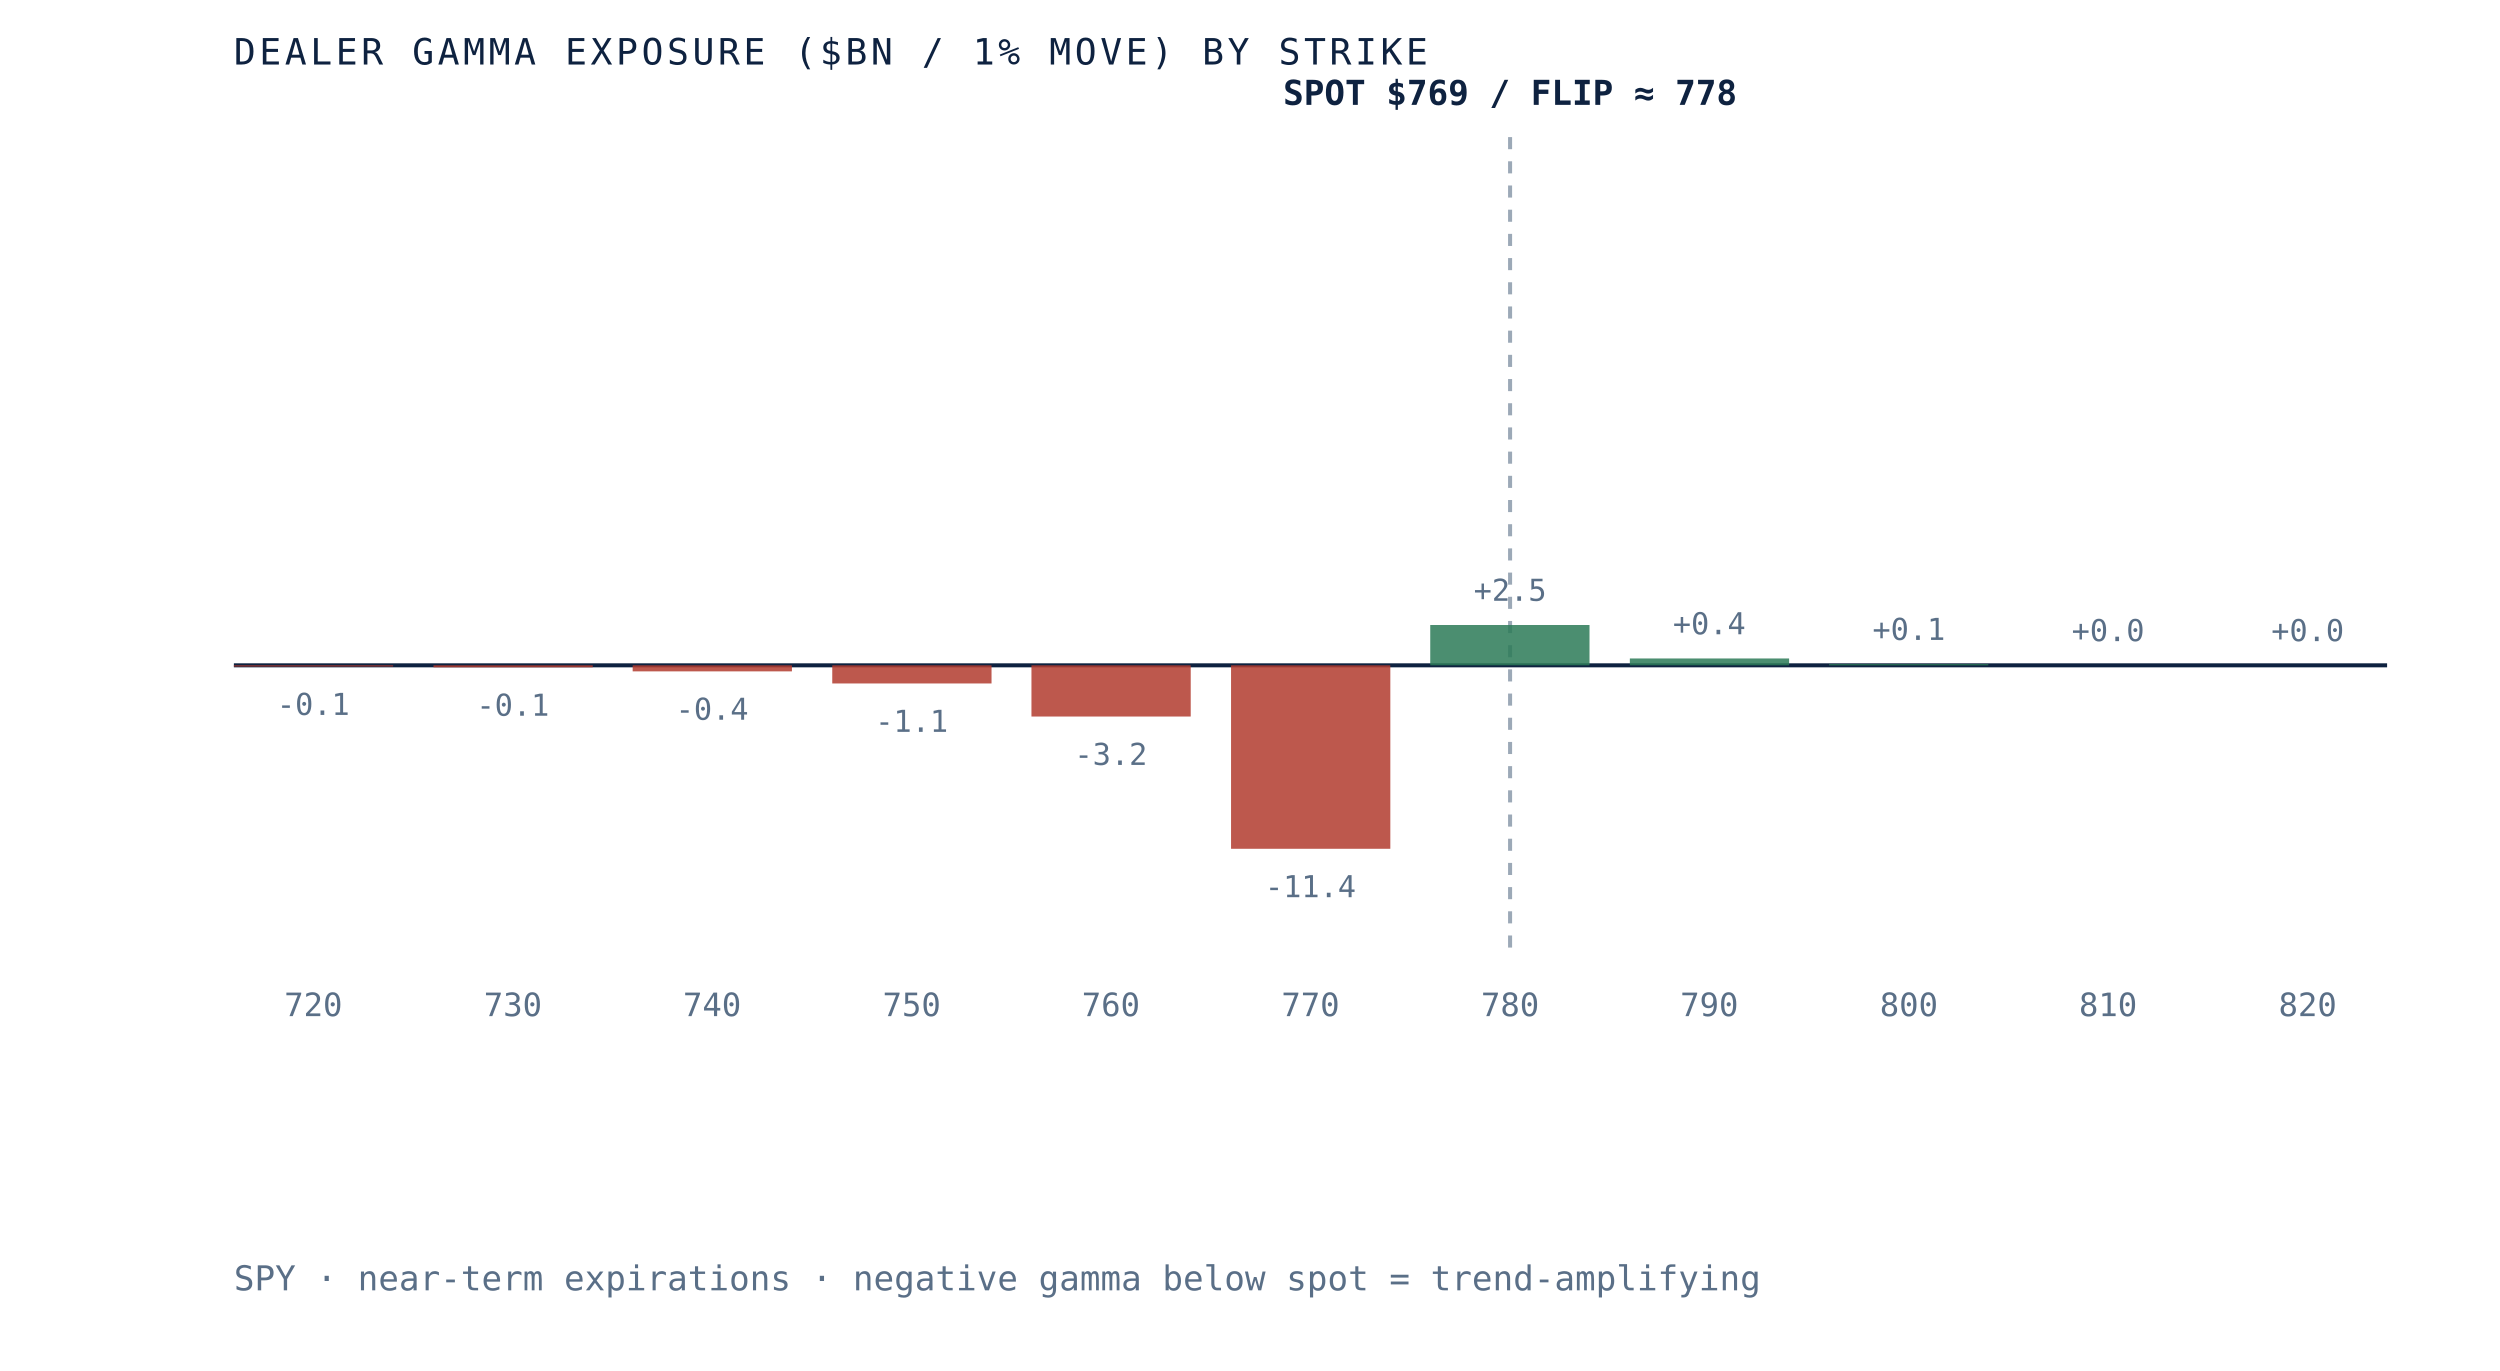
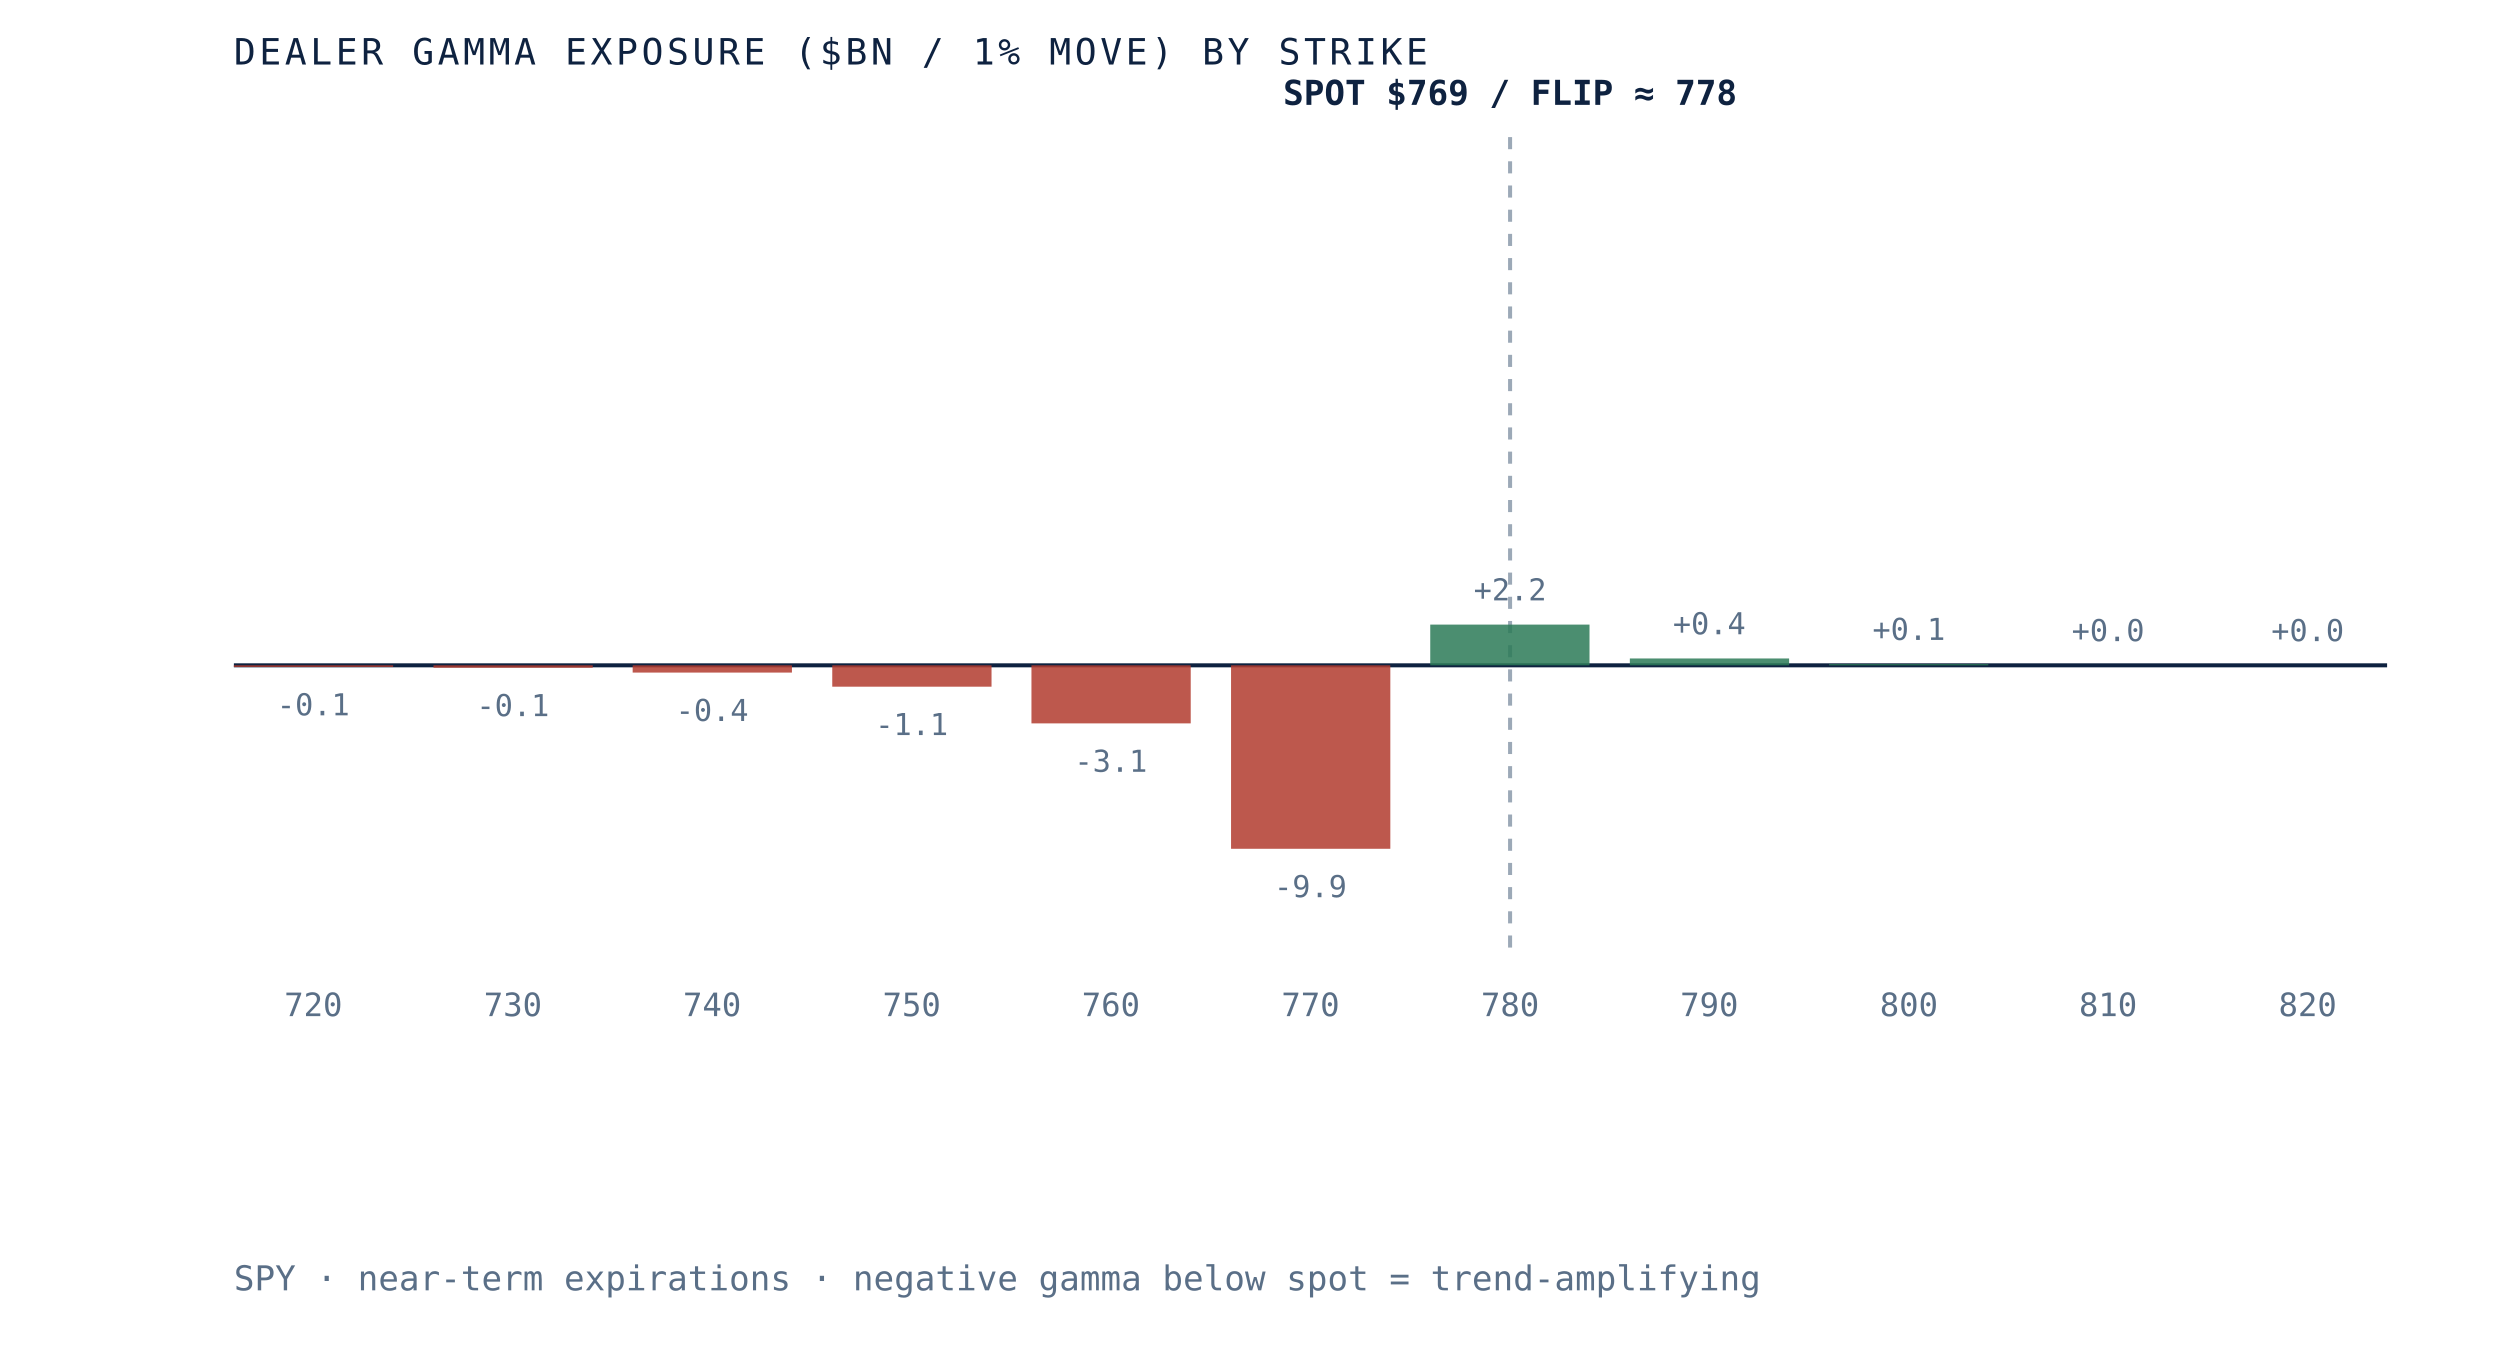
<svg xmlns="http://www.w3.org/2000/svg" viewBox="0 0 620 340" role="img" aria-label="Dealer gamma exposure by strike for SPY, negative below spot and positive above, gamma flip near 778" preserveAspectRatio="xMidYMid meet" style="width:100%;height:auto;display:block">
  <rect x="0" y="0" width="620" height="340" fill="white" />
  <line x1="58" y1="165" x2="592" y2="165" stroke="#0e2240" stroke-width="1" />
  <line x1="374.5" y1="34" x2="374.5" y2="235" stroke="#5a6f87" stroke-width="1" stroke-dasharray="3 3" opacity="0.6" />
-   <rect x="58.0" y="165.0" width="39.5" height="0.3" fill="#b23b2e" opacity="0.85" />
-   <text x="77.7" y="177.3" text-anchor="middle" font-family="'JetBrains Mono', monospace" font-size="7.5" fill="#5a6f87">-0.1</text>
+   <rect x="58.0" y="165.0" width="39.5" height="0.4" fill="#b23b2e" opacity="0.85" />
+   <text x="77.7" y="177.4" text-anchor="middle" font-family="'JetBrains Mono', monospace" font-size="7.5" fill="#5a6f87">-0.1</text>
  <text x="77.7" y="252" text-anchor="middle" font-family="'JetBrains Mono', monospace" font-size="8" fill="#5a6f87">720</text>
-   <rect x="107.5" y="165.0" width="39.5" height="0.5" fill="#b23b2e" opacity="0.85" />
-   <text x="127.2" y="177.5" text-anchor="middle" font-family="'JetBrains Mono', monospace" font-size="7.5" fill="#5a6f87">-0.1</text>
+   <rect x="107.5" y="165.0" width="39.5" height="0.6" fill="#b23b2e" opacity="0.85" />
+   <text x="127.2" y="177.6" text-anchor="middle" font-family="'JetBrains Mono', monospace" font-size="7.5" fill="#5a6f87">-0.1</text>
  <text x="127.2" y="252" text-anchor="middle" font-family="'JetBrains Mono', monospace" font-size="8" fill="#5a6f87">730</text>
-   <rect x="156.9" y="165.0" width="39.5" height="1.5" fill="#b23b2e" opacity="0.85" />
-   <text x="176.6" y="178.5" text-anchor="middle" font-family="'JetBrains Mono', monospace" font-size="7.5" fill="#5a6f87">-0.4</text>
+   <rect x="156.9" y="165.0" width="39.5" height="1.8" fill="#b23b2e" opacity="0.85" />
+   <text x="176.6" y="178.8" text-anchor="middle" font-family="'JetBrains Mono', monospace" font-size="7.5" fill="#5a6f87">-0.4</text>
  <text x="176.6" y="252" text-anchor="middle" font-family="'JetBrains Mono', monospace" font-size="8" fill="#5a6f87">740</text>
-   <rect x="206.4" y="165.0" width="39.5" height="4.5" fill="#b23b2e" opacity="0.85" />
-   <text x="226.1" y="181.5" text-anchor="middle" font-family="'JetBrains Mono', monospace" font-size="7.5" fill="#5a6f87">-1.1</text>
+   <rect x="206.4" y="165.0" width="39.5" height="5.3" fill="#b23b2e" opacity="0.85" />
+   <text x="226.1" y="182.3" text-anchor="middle" font-family="'JetBrains Mono', monospace" font-size="7.5" fill="#5a6f87">-1.1</text>
  <text x="226.1" y="252" text-anchor="middle" font-family="'JetBrains Mono', monospace" font-size="8" fill="#5a6f87">750</text>
-   <rect x="255.8" y="165.0" width="39.5" height="12.7" fill="#b23b2e" opacity="0.85" />
-   <text x="275.5" y="189.7" text-anchor="middle" font-family="'JetBrains Mono', monospace" font-size="7.5" fill="#5a6f87">-3.2</text>
+   <rect x="255.8" y="165.0" width="39.5" height="14.4" fill="#b23b2e" opacity="0.85" />
+   <text x="275.5" y="191.4" text-anchor="middle" font-family="'JetBrains Mono', monospace" font-size="7.5" fill="#5a6f87">-3.1</text>
  <text x="275.5" y="252" text-anchor="middle" font-family="'JetBrains Mono', monospace" font-size="8" fill="#5a6f87">760</text>
  <rect x="305.3" y="165.0" width="39.5" height="45.5" fill="#b23b2e" opacity="0.85" />
-   <text x="325.0" y="222.5" text-anchor="middle" font-family="'JetBrains Mono', monospace" font-size="7.5" fill="#5a6f87">-11.4</text>
+   <text x="325.0" y="222.5" text-anchor="middle" font-family="'JetBrains Mono', monospace" font-size="7.5" fill="#5a6f87">-9.9</text>
  <text x="325.0" y="252" text-anchor="middle" font-family="'JetBrains Mono', monospace" font-size="8" fill="#5a6f87">770</text>
-   <rect x="354.7" y="155.0" width="39.5" height="10.0" fill="#2c7a57" opacity="0.85" />
-   <text x="374.5" y="149.0" text-anchor="middle" font-family="'JetBrains Mono', monospace" font-size="7.5" fill="#5a6f87">+2.5</text>
+   <rect x="354.7" y="154.9" width="39.5" height="10.1" fill="#2c7a57" opacity="0.85" />
+   <text x="374.5" y="148.9" text-anchor="middle" font-family="'JetBrains Mono', monospace" font-size="7.5" fill="#5a6f87">+2.2</text>
  <text x="374.5" y="252" text-anchor="middle" font-family="'JetBrains Mono', monospace" font-size="8" fill="#5a6f87">780</text>
  <rect x="404.2" y="163.3" width="39.5" height="1.7" fill="#2c7a57" opacity="0.85" />
  <text x="423.9" y="157.3" text-anchor="middle" font-family="'JetBrains Mono', monospace" font-size="7.5" fill="#5a6f87">+0.4</text>
  <text x="423.9" y="252" text-anchor="middle" font-family="'JetBrains Mono', monospace" font-size="8" fill="#5a6f87">790</text>
  <rect x="453.6" y="164.7" width="39.5" height="0.3" fill="#2c7a57" opacity="0.85" />
  <text x="473.4" y="158.7" text-anchor="middle" font-family="'JetBrains Mono', monospace" font-size="7.5" fill="#5a6f87">+0.1</text>
  <text x="473.4" y="252" text-anchor="middle" font-family="'JetBrains Mono', monospace" font-size="8" fill="#5a6f87">800</text>
  <rect x="503.1" y="165.0" width="39.5" height="0.0" fill="#2c7a57" opacity="0.85" />
  <text x="522.8" y="159.0" text-anchor="middle" font-family="'JetBrains Mono', monospace" font-size="7.5" fill="#5a6f87">+0.0</text>
  <text x="522.8" y="252" text-anchor="middle" font-family="'JetBrains Mono', monospace" font-size="8" fill="#5a6f87">810</text>
  <rect x="552.5" y="165.0" width="39.5" height="0.0" fill="#2c7a57" opacity="0.85" />
  <text x="572.3" y="159.0" text-anchor="middle" font-family="'JetBrains Mono', monospace" font-size="7.5" fill="#5a6f87">+0.0</text>
  <text x="572.3" y="252" text-anchor="middle" font-family="'JetBrains Mono', monospace" font-size="8" fill="#5a6f87">820</text>
  <text x="374.5" y="26" text-anchor="middle" font-family="'JetBrains Mono', monospace" font-size="8.5" font-weight="bold" fill="#0e2240">SPOT $769 / FLIP ≈ 778</text>
  <text x="58" y="16" font-family="'JetBrains Mono', monospace" font-size="9" letter-spacing="0.1em" fill="#0e2240">DEALER GAMMA EXPOSURE ($BN / 1% MOVE) BY STRIKE</text>
  <text x="58" y="320" font-family="'JetBrains Mono', monospace" font-size="8.5" fill="#5a6f87">SPY · near-term expirations · negative gamma below spot = trend-amplifying</text>
</svg>
